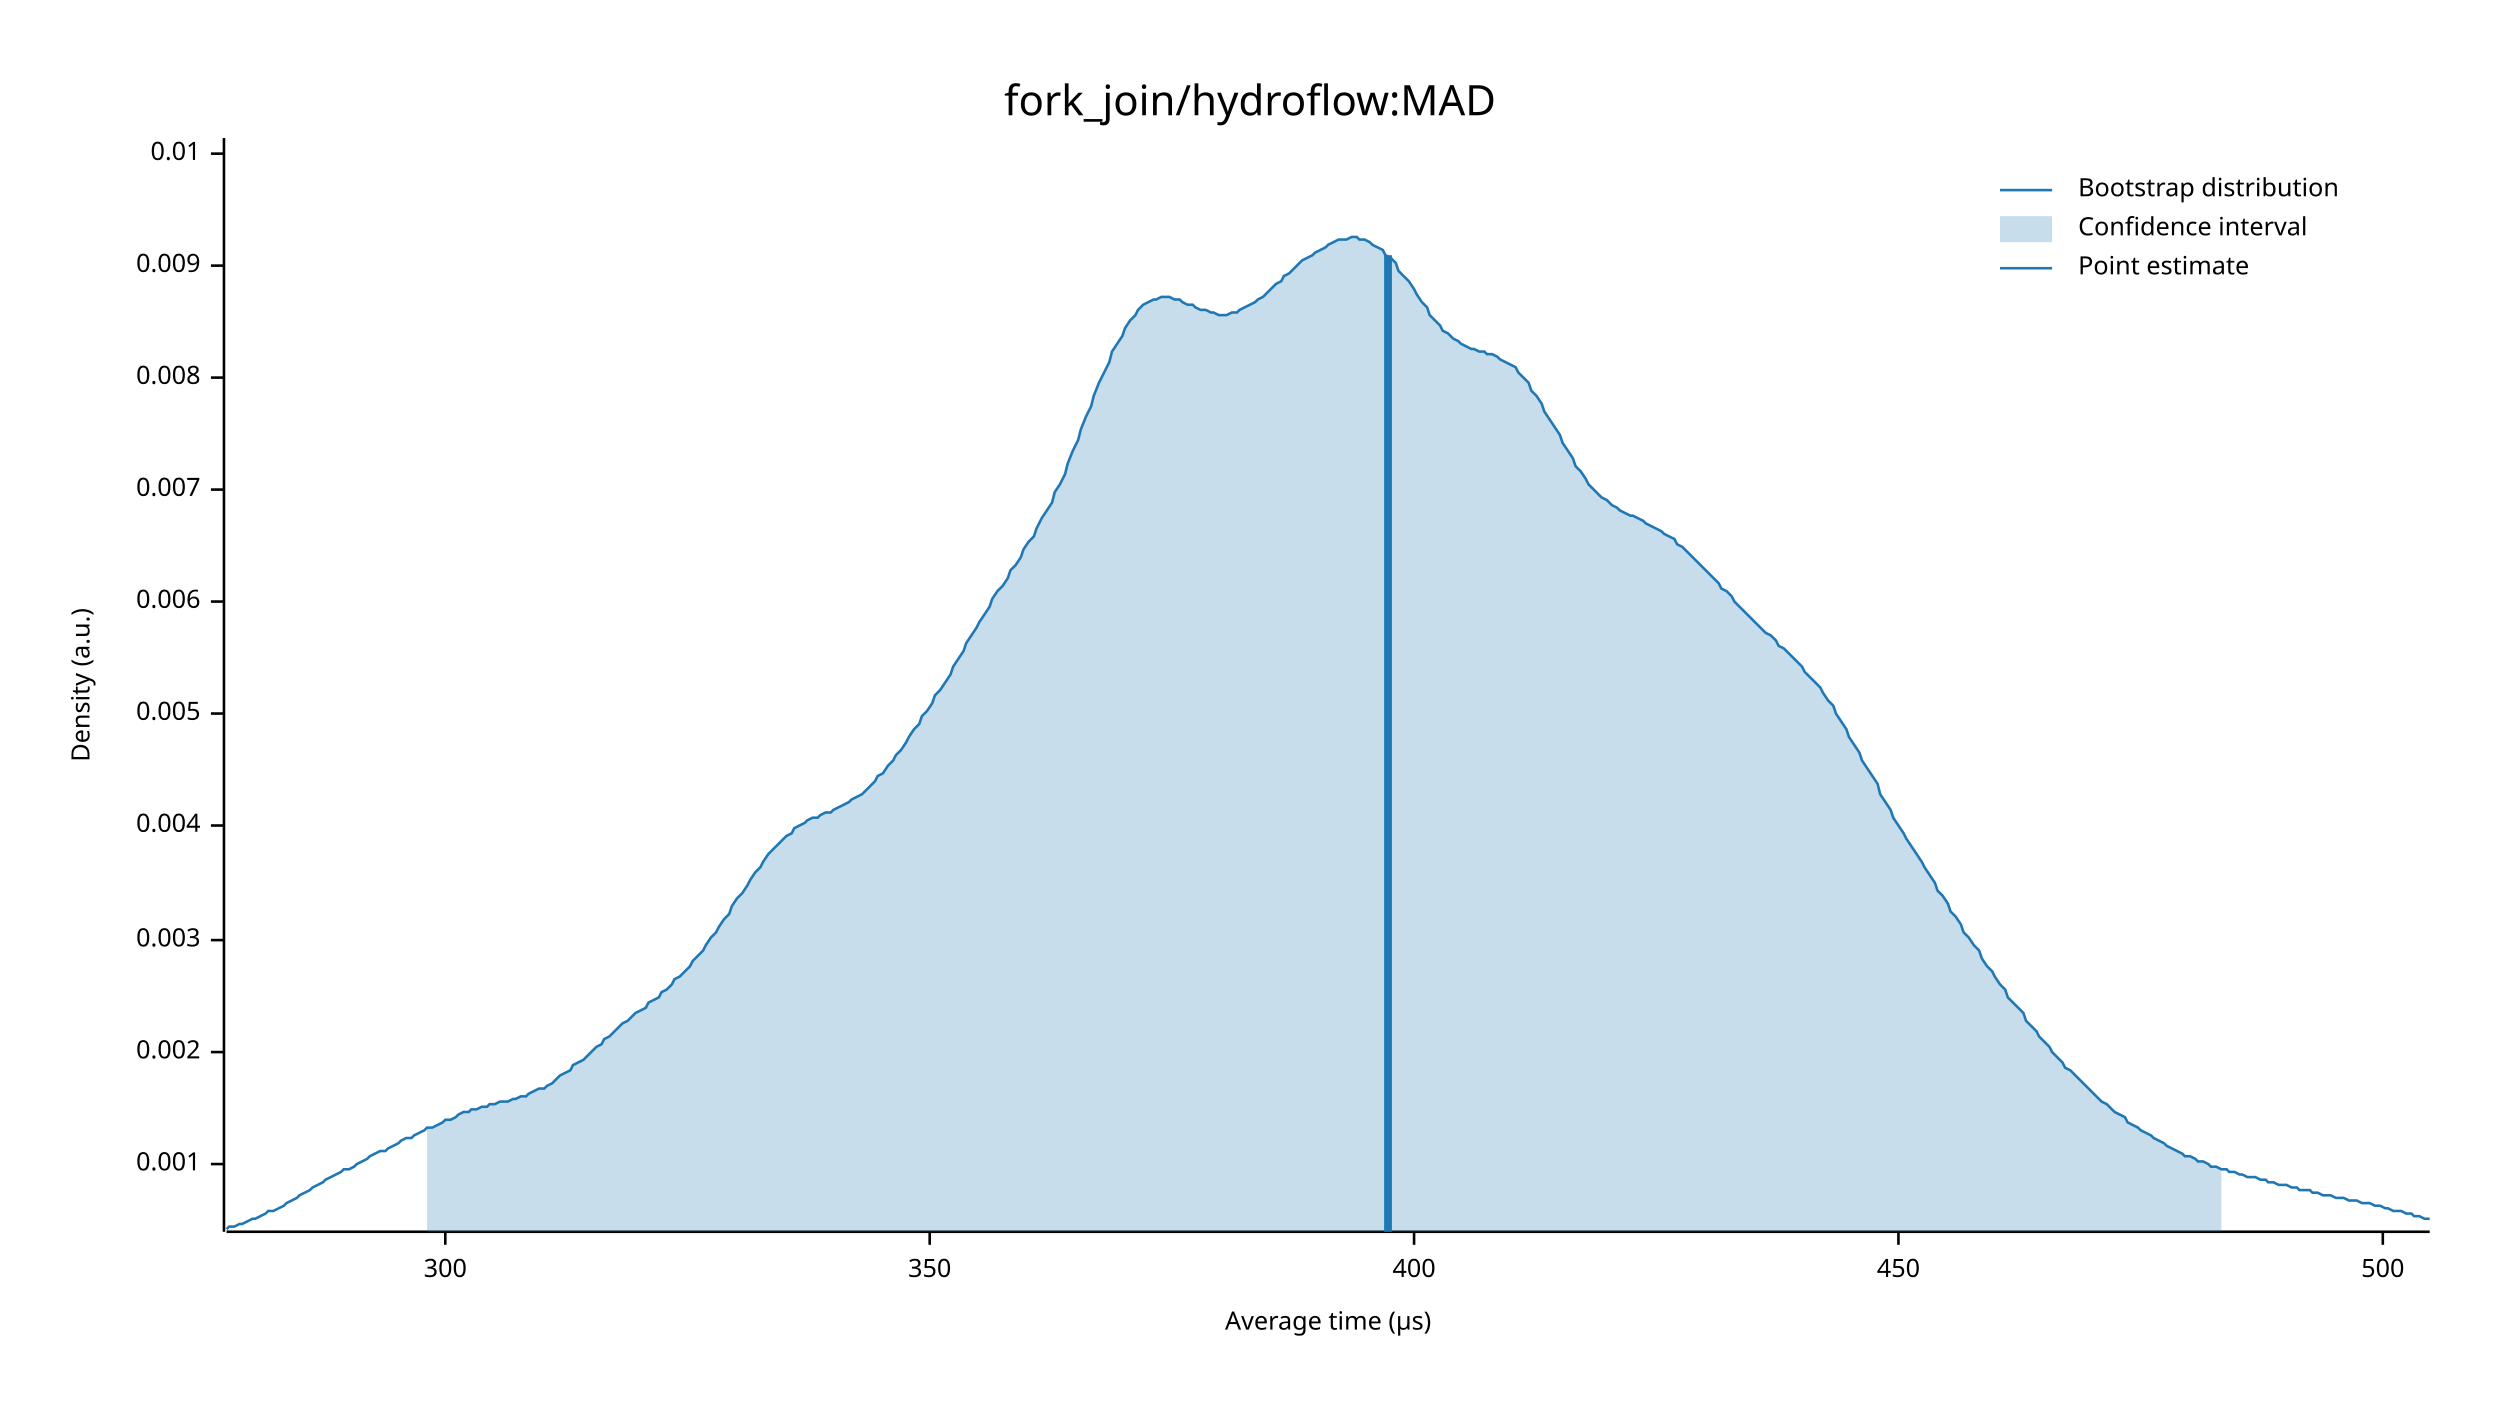
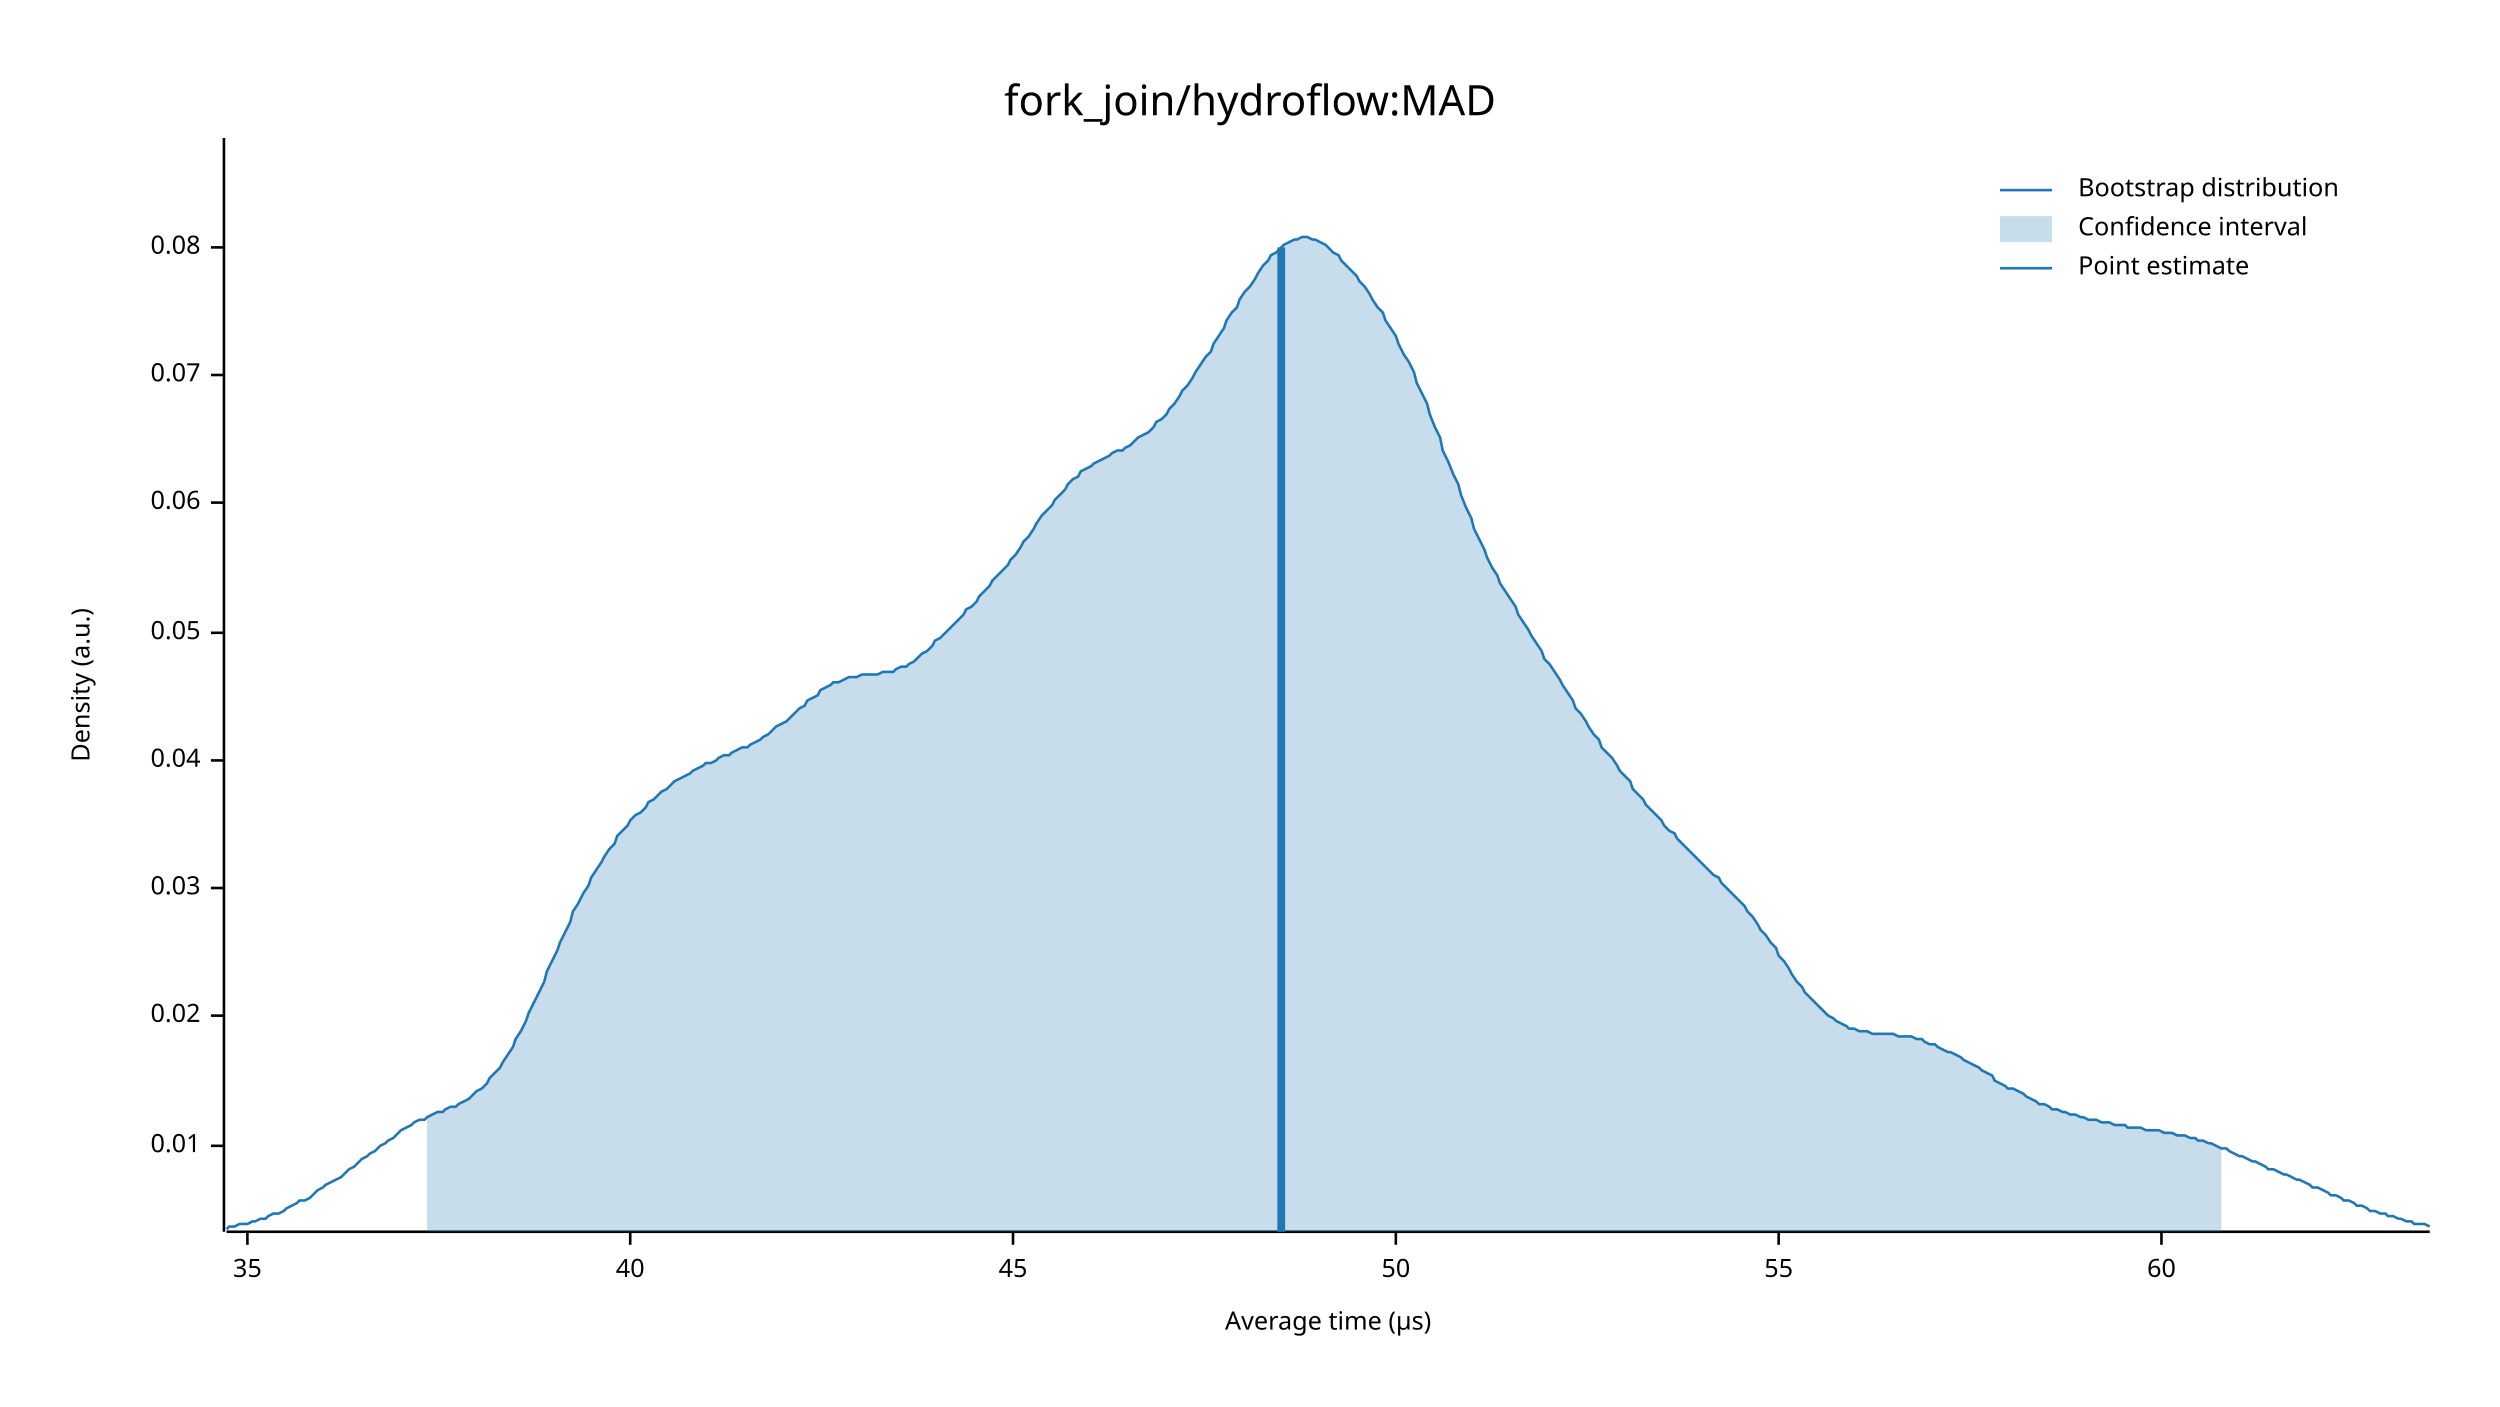
<svg xmlns="http://www.w3.org/2000/svg" width="960" height="540" viewBox="0 0 960 540">
  <text x="480" y="32" dy="0.76em" text-anchor="middle" font-family="sans-serif" font-size="16.129" opacity="1" fill="#000000">
fork_join/hydroflow:MAD
</text>
  <text x="27" y="263" dy="0.76em" text-anchor="middle" font-family="sans-serif" font-size="9.677" opacity="1" fill="#000000" transform="rotate(270, 27, 263)">
Density (a.u.)
</text>
  <text x="510" y="513" dy="-0.5ex" text-anchor="middle" font-family="sans-serif" font-size="9.677" opacity="1" fill="#000000">
Average time (µs)
</text>
  <polyline fill="none" opacity="1" stroke="#000000" stroke-width="1" points="86,53 86,473 " />
-   <text x="77" y="447" dy="0.5ex" text-anchor="end" font-family="sans-serif" font-size="9.677" opacity="1" fill="#000000">
- 0.001
- </text>
-   <polyline fill="none" opacity="1" stroke="#000000" stroke-width="1" points="81,447 86,447 " />
-   <text x="77" y="404" dy="0.5ex" text-anchor="end" font-family="sans-serif" font-size="9.677" opacity="1" fill="#000000">
- 0.002
- </text>
-   <polyline fill="none" opacity="1" stroke="#000000" stroke-width="1" points="81,404 86,404 " />
-   <text x="77" y="361" dy="0.5ex" text-anchor="end" font-family="sans-serif" font-size="9.677" opacity="1" fill="#000000">
- 0.003
- </text>
-   <polyline fill="none" opacity="1" stroke="#000000" stroke-width="1" points="81,361 86,361 " />
-   <text x="77" y="317" dy="0.5ex" text-anchor="end" font-family="sans-serif" font-size="9.677" opacity="1" fill="#000000">
- 0.004
- </text>
-   <polyline fill="none" opacity="1" stroke="#000000" stroke-width="1" points="81,317 86,317 " />
-   <text x="77" y="274" dy="0.5ex" text-anchor="end" font-family="sans-serif" font-size="9.677" opacity="1" fill="#000000">
- 0.005
- </text>
-   <polyline fill="none" opacity="1" stroke="#000000" stroke-width="1" points="81,274 86,274 " />
-   <text x="77" y="231" dy="0.5ex" text-anchor="end" font-family="sans-serif" font-size="9.677" opacity="1" fill="#000000">
- 0.006
- </text>
-   <polyline fill="none" opacity="1" stroke="#000000" stroke-width="1" points="81,231 86,231 " />
-   <text x="77" y="188" dy="0.5ex" text-anchor="end" font-family="sans-serif" font-size="9.677" opacity="1" fill="#000000">
- 0.007
- </text>
-   <polyline fill="none" opacity="1" stroke="#000000" stroke-width="1" points="81,188 86,188 " />
-   <text x="77" y="145" dy="0.5ex" text-anchor="end" font-family="sans-serif" font-size="9.677" opacity="1" fill="#000000">
- 0.008
- </text>
-   <polyline fill="none" opacity="1" stroke="#000000" stroke-width="1" points="81,145 86,145 " />
-   <text x="77" y="102" dy="0.5ex" text-anchor="end" font-family="sans-serif" font-size="9.677" opacity="1" fill="#000000">
- 0.009
- </text>
-   <polyline fill="none" opacity="1" stroke="#000000" stroke-width="1" points="81,102 86,102 " />
-   <text x="77" y="59" dy="0.5ex" text-anchor="end" font-family="sans-serif" font-size="9.677" opacity="1" fill="#000000">
+   <text x="77" y="440" dy="0.5ex" text-anchor="end" font-family="sans-serif" font-size="9.677" opacity="1" fill="#000000">
0.01
</text>
-   <polyline fill="none" opacity="1" stroke="#000000" stroke-width="1" points="81,59 86,59 " />
+   <polyline fill="none" opacity="1" stroke="#000000" stroke-width="1" points="81,440 86,440 " />
+   <text x="77" y="390" dy="0.5ex" text-anchor="end" font-family="sans-serif" font-size="9.677" opacity="1" fill="#000000">
+ 0.02
+ </text>
+   <polyline fill="none" opacity="1" stroke="#000000" stroke-width="1" points="81,390 86,390 " />
+   <text x="77" y="341" dy="0.5ex" text-anchor="end" font-family="sans-serif" font-size="9.677" opacity="1" fill="#000000">
+ 0.03
+ </text>
+   <polyline fill="none" opacity="1" stroke="#000000" stroke-width="1" points="81,341 86,341 " />
+   <text x="77" y="292" dy="0.5ex" text-anchor="end" font-family="sans-serif" font-size="9.677" opacity="1" fill="#000000">
+ 0.04
+ </text>
+   <polyline fill="none" opacity="1" stroke="#000000" stroke-width="1" points="81,292 86,292 " />
+   <text x="77" y="243" dy="0.5ex" text-anchor="end" font-family="sans-serif" font-size="9.677" opacity="1" fill="#000000">
+ 0.05
+ </text>
+   <polyline fill="none" opacity="1" stroke="#000000" stroke-width="1" points="81,243 86,243 " />
+   <text x="77" y="193" dy="0.5ex" text-anchor="end" font-family="sans-serif" font-size="9.677" opacity="1" fill="#000000">
+ 0.06
+ </text>
+   <polyline fill="none" opacity="1" stroke="#000000" stroke-width="1" points="81,193 86,193 " />
+   <text x="77" y="144" dy="0.5ex" text-anchor="end" font-family="sans-serif" font-size="9.677" opacity="1" fill="#000000">
+ 0.07
+ </text>
+   <polyline fill="none" opacity="1" stroke="#000000" stroke-width="1" points="81,144 86,144 " />
+   <text x="77" y="95" dy="0.5ex" text-anchor="end" font-family="sans-serif" font-size="9.677" opacity="1" fill="#000000">
+ 0.08
+ </text>
+   <polyline fill="none" opacity="1" stroke="#000000" stroke-width="1" points="81,95 86,95 " />
  <polyline fill="none" opacity="1" stroke="#000000" stroke-width="1" points="87,473 933,473 " />
-   <text x="171" y="483" dy="0.76em" text-anchor="middle" font-family="sans-serif" font-size="9.677" opacity="1" fill="#000000">
- 300
+   <text x="95" y="483" dy="0.76em" text-anchor="middle" font-family="sans-serif" font-size="9.677" opacity="1" fill="#000000">
+ 35
</text>
-   <polyline fill="none" opacity="1" stroke="#000000" stroke-width="1" points="171,473 171,478 " />
-   <text x="357" y="483" dy="0.76em" text-anchor="middle" font-family="sans-serif" font-size="9.677" opacity="1" fill="#000000">
- 350
+   <polyline fill="none" opacity="1" stroke="#000000" stroke-width="1" points="95,473 95,478 " />
+   <text x="242" y="483" dy="0.76em" text-anchor="middle" font-family="sans-serif" font-size="9.677" opacity="1" fill="#000000">
+ 40
</text>
-   <polyline fill="none" opacity="1" stroke="#000000" stroke-width="1" points="357,473 357,478 " />
-   <text x="543" y="483" dy="0.76em" text-anchor="middle" font-family="sans-serif" font-size="9.677" opacity="1" fill="#000000">
- 400
+   <polyline fill="none" opacity="1" stroke="#000000" stroke-width="1" points="242,473 242,478 " />
+   <text x="389" y="483" dy="0.76em" text-anchor="middle" font-family="sans-serif" font-size="9.677" opacity="1" fill="#000000">
+ 45
</text>
-   <polyline fill="none" opacity="1" stroke="#000000" stroke-width="1" points="543,473 543,478 " />
-   <text x="729" y="483" dy="0.76em" text-anchor="middle" font-family="sans-serif" font-size="9.677" opacity="1" fill="#000000">
- 450
+   <polyline fill="none" opacity="1" stroke="#000000" stroke-width="1" points="389,473 389,478 " />
+   <text x="536" y="483" dy="0.76em" text-anchor="middle" font-family="sans-serif" font-size="9.677" opacity="1" fill="#000000">
+ 50
</text>
-   <polyline fill="none" opacity="1" stroke="#000000" stroke-width="1" points="729,473 729,478 " />
-   <text x="915" y="483" dy="0.76em" text-anchor="middle" font-family="sans-serif" font-size="9.677" opacity="1" fill="#000000">
- 500
+   <polyline fill="none" opacity="1" stroke="#000000" stroke-width="1" points="536,473 536,478 " />
+   <text x="683" y="483" dy="0.76em" text-anchor="middle" font-family="sans-serif" font-size="9.677" opacity="1" fill="#000000">
+ 55
</text>
-   <polyline fill="none" opacity="1" stroke="#000000" stroke-width="1" points="915,473 915,478 " />
-   <polyline fill="none" opacity="1" stroke="#1F78B4" stroke-width="1" points="87,472 88,471 90,471 92,470 93,470 95,469 97,468 98,468 100,467 102,466 103,465 105,465 107,464 109,463 110,462 112,461 114,460 115,459 117,458 119,457 120,456 122,455 124,454 125,453 127,452 129,451 131,450 132,449 134,449 136,448 137,447 139,446 141,445 142,444 144,443 146,442 148,442 149,441 151,440 153,439 154,438 156,437 158,437 159,436 161,435 163,434 164,433 166,433 168,432 170,431 171,430 173,430 175,429 176,428 178,427 180,427 181,426 183,426 185,425 187,425 188,424 190,424 192,423 193,423 195,423 197,422 198,422 200,421 202,421 203,420 205,419 207,418 209,418 210,417 212,416 214,414 215,413 217,412 219,411 220,409 222,408 224,407 226,405 227,404 229,402 231,401 232,399 234,398 236,396 237,395 239,393 241,392 242,391 244,389 246,388 248,387 249,385 251,384 253,383 254,381 256,380 258,378 259,376 261,375 263,373 265,371 266,369 268,367 270,365 271,363 273,360 275,358 276,356 278,353 280,351 281,348 283,345 285,343 287,340 288,338 290,335 292,333 293,331 295,328 297,326 298,325 300,323 302,321 304,320 305,318 307,317 309,316 310,315 312,314 314,314 315,313 317,312 319,312 320,311 322,310 324,309 326,308 327,307 329,306 331,305 332,304 334,302 336,300 337,298 339,297 341,294 343,292 344,290 346,288 348,285 349,283 351,280 353,278 354,275 356,273 358,270 359,267 361,265 363,262 365,259 366,256 368,253 370,250 371,247 373,244 375,241 376,239 378,236 380,233 381,230 383,227 385,225 387,222 388,219 390,217 392,214 393,211 395,208 397,206 398,203 400,199 402,196 404,193 405,189 407,186 409,182 410,178 412,173 414,169 415,165 417,160 419,156 420,152 422,147 424,143 426,139 427,135 429,132 431,129 432,126 434,123 436,121 437,119 439,117 441,116 443,115 444,115 446,114 448,114 449,114 451,115 453,115 454,116 456,117 458,117 459,118 461,119 463,119 465,120 466,120 468,121 470,121 471,121 473,120 475,120 476,119 478,118 480,117 482,116 483,115 485,114 487,112 488,111 490,109 492,108 493,106 495,105 497,103 498,102 500,100 502,99 504,98 505,97 507,96 509,95 510,94 512,93 514,92 515,92 517,92 519,91 521,91 522,92 524,92 526,93 527,94 529,95 531,96 532,98 534,99 536,101 537,104 539,106 541,108 543,111 544,113 546,116 548,118 549,121 551,123 553,125 554,127 556,128 558,130 560,131 561,132 563,133 565,134 566,134 568,135 570,135 571,136 573,136 575,137 576,138 578,139 580,140 582,141 583,143 585,145 587,147 588,150 590,152 592,155 593,158 595,161 597,164 599,167 600,170 602,173 604,176 605,179 607,181 609,184 610,186 612,188 614,190 615,191 617,192 619,194 621,195 622,196 624,197 626,198 627,198 629,199 631,200 632,201 634,202 636,203 638,204 639,205 641,206 643,207 644,209 646,210 648,212 649,213 651,215 653,217 654,218 656,220 658,222 660,224 661,226 663,227 665,229 666,231 668,233 670,235 671,236 673,238 675,240 676,241 678,243 680,244 682,246 683,248 685,249 687,251 688,252 690,254 692,256 693,258 695,260 697,262 699,264 700,266 702,269 704,271 705,274 707,277 709,280 710,283 712,286 714,289 715,292 717,295 719,298 721,301 722,305 724,308 726,311 727,314 729,317 731,320 732,322 734,325 736,328 738,331 739,333 741,336 743,339 744,342 746,344 748,347 749,350 751,352 753,355 754,358 756,360 758,363 760,365 761,368 763,371 765,373 766,375 768,378 770,380 771,383 773,385 775,387 777,389 778,392 780,394 782,396 783,398 785,400 787,402 788,404 790,406 792,408 793,410 795,411 797,413 799,415 800,416 802,418 804,420 805,421 807,423 809,424 810,425 812,427 814,428 816,429 817,431 819,432 821,433 822,434 824,435 826,436 827,437 829,438 831,439 832,440 834,441 836,442 838,443 839,444 841,444 843,445 844,446 846,446 848,447 849,448 851,448 853,449 855,449 856,450 858,450 860,451 861,451 863,452 865,452 866,452 868,453 870,453 871,454 873,454 875,455 877,455 878,455 880,456 882,456 883,457 885,457 887,457 888,458 890,458 892,459 894,459 895,459 897,460 899,460 900,460 902,461 904,461 905,461 907,462 909,462 910,462 912,463 914,463 916,464 917,464 919,465 921,465 922,465 924,466 926,466 927,467 929,467 931,468 933,468 " />
-   <polygon opacity="0.25" fill="#1F78B4" points="164,433 166,433 168,432 170,431 171,430 173,430 175,429 176,428 178,427 180,427 181,426 183,426 185,425 187,425 188,424 190,424 192,423 193,423 195,423 197,422 198,422 200,421 202,421 203,420 205,419 207,418 209,418 210,417 212,416 214,414 215,413 217,412 219,411 220,409 222,408 224,407 226,405 227,404 229,402 231,401 232,399 234,398 236,396 237,395 239,393 241,392 242,391 244,389 246,388 248,387 249,385 251,384 253,383 254,381 256,380 258,378 259,376 261,375 263,373 265,371 266,369 268,367 270,365 271,363 273,360 275,358 276,356 278,353 280,351 281,348 283,345 285,343 287,340 288,338 290,335 292,333 293,331 295,328 297,326 298,325 300,323 302,321 304,320 305,318 307,317 309,316 310,315 312,314 314,314 315,313 317,312 319,312 320,311 322,310 324,309 326,308 327,307 329,306 331,305 332,304 334,302 336,300 337,298 339,297 341,294 343,292 344,290 346,288 348,285 349,283 351,280 353,278 354,275 356,273 358,270 359,267 361,265 363,262 365,259 366,256 368,253 370,250 371,247 373,244 375,241 376,239 378,236 380,233 381,230 383,227 385,225 387,222 388,219 390,217 392,214 393,211 395,208 397,206 398,203 400,199 402,196 404,193 405,189 407,186 409,182 410,178 412,173 414,169 415,165 417,160 419,156 420,152 422,147 424,143 426,139 427,135 429,132 431,129 432,126 434,123 436,121 437,119 439,117 441,116 443,115 444,115 446,114 448,114 449,114 451,115 453,115 454,116 456,117 458,117 459,118 461,119 463,119 465,120 466,120 468,121 470,121 471,121 473,120 475,120 476,119 478,118 480,117 482,116 483,115 485,114 487,112 488,111 490,109 492,108 493,106 495,105 497,103 498,102 500,100 502,99 504,98 505,97 507,96 509,95 510,94 512,93 514,92 515,92 517,92 519,91 521,91 522,92 524,92 526,93 527,94 529,95 531,96 532,98 534,99 536,101 537,104 539,106 541,108 543,111 544,113 546,116 548,118 549,121 551,123 553,125 554,127 556,128 558,130 560,131 561,132 563,133 565,134 566,134 568,135 570,135 571,136 573,136 575,137 576,138 578,139 580,140 582,141 583,143 585,145 587,147 588,150 590,152 592,155 593,158 595,161 597,164 599,167 600,170 602,173 604,176 605,179 607,181 609,184 610,186 612,188 614,190 615,191 617,192 619,194 621,195 622,196 624,197 626,198 627,198 629,199 631,200 632,201 634,202 636,203 638,204 639,205 641,206 643,207 644,209 646,210 648,212 649,213 651,215 653,217 654,218 656,220 658,222 660,224 661,226 663,227 665,229 666,231 668,233 670,235 671,236 673,238 675,240 676,241 678,243 680,244 682,246 683,248 685,249 687,251 688,252 690,254 692,256 693,258 695,260 697,262 699,264 700,266 702,269 704,271 705,274 707,277 709,280 710,283 712,286 714,289 715,292 717,295 719,298 721,301 722,305 724,308 726,311 727,314 729,317 731,320 732,322 734,325 736,328 738,331 739,333 741,336 743,339 744,342 746,344 748,347 749,350 751,352 753,355 754,358 756,360 758,363 760,365 761,368 763,371 765,373 766,375 768,378 770,380 771,383 773,385 775,387 777,389 778,392 780,394 782,396 783,398 785,400 787,402 788,404 790,406 792,408 793,410 795,411 797,413 799,415 800,416 802,418 804,420 805,421 807,423 809,424 810,425 812,427 814,428 816,429 817,431 819,432 821,433 822,434 824,435 826,436 827,437 829,438 831,439 832,440 834,441 836,442 838,443 839,444 841,444 843,445 844,446 846,446 848,447 849,448 851,448 853,449 853,473 164,473 " />
-   <polyline fill="none" opacity="1" stroke="#1F78B4" stroke-width="3" points="533,473 533,98 " />
+   <polyline fill="none" opacity="1" stroke="#000000" stroke-width="1" points="683,473 683,478 " />
+   <text x="830" y="483" dy="0.76em" text-anchor="middle" font-family="sans-serif" font-size="9.677" opacity="1" fill="#000000">
+ 60
+ </text>
+   <polyline fill="none" opacity="1" stroke="#000000" stroke-width="1" points="830,473 830,478 " />
+   <polyline fill="none" opacity="1" stroke="#1F78B4" stroke-width="1" points="87,472 88,471 90,471 92,470 93,470 95,470 97,469 98,469 100,468 102,468 103,467 105,466 107,466 109,465 110,464 112,463 114,462 115,461 117,461 119,460 120,459 122,457 124,456 125,455 127,454 129,453 131,452 132,451 134,449 136,448 137,447 139,445 141,444 142,443 144,442 146,440 148,439 149,438 151,437 153,435 154,434 156,433 158,432 159,431 161,430 163,430 164,429 166,428 168,427 170,427 171,426 173,425 175,425 176,424 178,423 180,422 181,421 183,419 185,418 187,416 188,414 190,412 192,410 193,408 195,405 197,402 198,399 200,396 202,392 203,389 205,385 207,381 209,377 210,373 212,369 214,365 215,362 217,358 219,354 220,350 222,347 224,343 226,340 227,337 229,334 231,331 232,329 234,326 236,324 237,321 239,319 241,317 242,315 244,313 246,312 248,310 249,308 251,307 253,305 254,304 256,303 258,301 259,300 261,299 263,298 265,297 266,296 268,295 270,294 271,293 273,293 275,292 276,291 278,290 280,290 281,289 283,288 285,287 287,287 288,286 290,285 292,284 293,283 295,282 297,280 298,279 300,278 302,277 304,275 305,274 307,272 309,271 310,269 312,268 314,267 315,265 317,264 319,263 320,262 322,262 324,261 326,260 327,260 329,260 331,259 332,259 334,259 336,259 337,259 339,258 341,258 343,258 344,257 346,256 348,256 349,255 351,254 353,252 354,251 356,250 358,248 359,246 361,245 363,243 365,241 366,240 368,238 370,236 371,234 373,233 375,231 376,229 378,227 380,225 381,223 383,221 385,219 387,217 388,215 390,213 392,210 393,208 395,206 397,203 398,201 400,198 402,196 404,194 405,192 407,190 409,188 410,186 412,184 414,183 415,181 417,180 419,179 420,178 422,177 424,176 426,175 427,174 429,173 431,173 432,172 434,171 436,169 437,168 439,167 441,166 443,164 444,162 446,161 448,159 449,157 451,155 453,152 454,150 456,148 458,145 459,143 461,140 463,137 465,135 466,132 468,129 470,126 471,123 473,120 475,118 476,115 478,112 480,110 482,107 483,105 485,102 487,100 488,98 490,97 492,95 493,94 495,93 497,92 498,92 500,91 502,91 504,92 505,92 507,93 509,94 510,95 512,97 514,98 515,100 517,102 519,104 521,106 522,108 524,110 526,113 527,115 529,118 531,120 532,123 534,126 536,129 537,132 539,136 541,139 543,143 544,147 546,151 548,155 549,159 551,164 553,168 554,173 556,177 558,182 560,186 561,190 563,195 565,199 566,203 568,207 570,211 571,214 573,218 575,221 576,224 578,227 580,230 582,233 583,236 585,239 587,242 588,244 590,247 592,250 593,253 595,255 597,258 599,261 600,263 602,266 604,269 605,272 607,274 609,277 610,279 612,282 614,284 615,287 617,289 619,291 621,294 622,296 624,298 626,300 627,303 629,305 631,307 632,309 634,311 636,313 638,315 639,317 641,319 643,320 644,322 646,324 648,326 649,327 651,329 653,331 654,332 656,334 658,336 660,337 661,339 663,341 665,343 666,344 668,346 670,348 671,350 673,352 675,355 676,357 678,359 680,362 682,364 683,367 685,369 687,372 688,374 690,377 692,379 693,381 695,383 697,385 699,387 700,388 702,390 704,391 705,392 707,393 709,394 710,395 712,395 714,396 715,396 717,396 719,397 721,397 722,397 724,397 726,397 727,397 729,398 731,398 732,398 734,398 736,399 738,399 739,400 741,401 743,401 744,402 746,403 748,404 749,404 751,405 753,406 754,407 756,408 758,409 760,410 761,411 763,412 765,413 766,415 768,416 770,417 771,418 773,418 775,419 777,420 778,421 780,422 782,423 783,424 785,424 787,425 788,426 790,426 792,427 793,427 795,428 797,428 799,429 800,429 802,430 804,430 805,430 807,431 809,431 810,431 812,432 814,432 816,432 817,433 819,433 821,433 822,433 824,434 826,434 827,434 829,434 831,435 832,435 834,435 836,436 838,436 839,436 841,437 843,437 844,438 846,438 848,439 849,439 851,440 853,441 855,441 856,442 858,443 860,444 861,444 863,445 865,446 866,446 868,447 870,448 871,449 873,449 875,450 877,451 878,451 880,452 882,453 883,453 885,454 887,455 888,456 890,456 892,457 894,458 895,459 897,459 899,460 900,461 902,461 904,462 905,463 907,463 909,464 910,465 912,465 914,466 916,466 917,467 919,467 921,468 922,468 924,469 926,469 927,470 929,470 931,470 933,471 " />
+   <polygon opacity="0.25" fill="#1F78B4" points="164,429 166,428 168,427 170,427 171,426 173,425 175,425 176,424 178,423 180,422 181,421 183,419 185,418 187,416 188,414 190,412 192,410 193,408 195,405 197,402 198,399 200,396 202,392 203,389 205,385 207,381 209,377 210,373 212,369 214,365 215,362 217,358 219,354 220,350 222,347 224,343 226,340 227,337 229,334 231,331 232,329 234,326 236,324 237,321 239,319 241,317 242,315 244,313 246,312 248,310 249,308 251,307 253,305 254,304 256,303 258,301 259,300 261,299 263,298 265,297 266,296 268,295 270,294 271,293 273,293 275,292 276,291 278,290 280,290 281,289 283,288 285,287 287,287 288,286 290,285 292,284 293,283 295,282 297,280 298,279 300,278 302,277 304,275 305,274 307,272 309,271 310,269 312,268 314,267 315,265 317,264 319,263 320,262 322,262 324,261 326,260 327,260 329,260 331,259 332,259 334,259 336,259 337,259 339,258 341,258 343,258 344,257 346,256 348,256 349,255 351,254 353,252 354,251 356,250 358,248 359,246 361,245 363,243 365,241 366,240 368,238 370,236 371,234 373,233 375,231 376,229 378,227 380,225 381,223 383,221 385,219 387,217 388,215 390,213 392,210 393,208 395,206 397,203 398,201 400,198 402,196 404,194 405,192 407,190 409,188 410,186 412,184 414,183 415,181 417,180 419,179 420,178 422,177 424,176 426,175 427,174 429,173 431,173 432,172 434,171 436,169 437,168 439,167 441,166 443,164 444,162 446,161 448,159 449,157 451,155 453,152 454,150 456,148 458,145 459,143 461,140 463,137 465,135 466,132 468,129 470,126 471,123 473,120 475,118 476,115 478,112 480,110 482,107 483,105 485,102 487,100 488,98 490,97 492,95 493,94 495,93 497,92 498,92 500,91 502,91 504,92 505,92 507,93 509,94 510,95 512,97 514,98 515,100 517,102 519,104 521,106 522,108 524,110 526,113 527,115 529,118 531,120 532,123 534,126 536,129 537,132 539,136 541,139 543,143 544,147 546,151 548,155 549,159 551,164 553,168 554,173 556,177 558,182 560,186 561,190 563,195 565,199 566,203 568,207 570,211 571,214 573,218 575,221 576,224 578,227 580,230 582,233 583,236 585,239 587,242 588,244 590,247 592,250 593,253 595,255 597,258 599,261 600,263 602,266 604,269 605,272 607,274 609,277 610,279 612,282 614,284 615,287 617,289 619,291 621,294 622,296 624,298 626,300 627,303 629,305 631,307 632,309 634,311 636,313 638,315 639,317 641,319 643,320 644,322 646,324 648,326 649,327 651,329 653,331 654,332 656,334 658,336 660,337 661,339 663,341 665,343 666,344 668,346 670,348 671,350 673,352 675,355 676,357 678,359 680,362 682,364 683,367 685,369 687,372 688,374 690,377 692,379 693,381 695,383 697,385 699,387 700,388 702,390 704,391 705,392 707,393 709,394 710,395 712,395 714,396 715,396 717,396 719,397 721,397 722,397 724,397 726,397 727,397 729,398 731,398 732,398 734,398 736,399 738,399 739,400 741,401 743,401 744,402 746,403 748,404 749,404 751,405 753,406 754,407 756,408 758,409 760,410 761,411 763,412 765,413 766,415 768,416 770,417 771,418 773,418 775,419 777,420 778,421 780,422 782,423 783,424 785,424 787,425 788,426 790,426 792,427 793,427 795,428 797,428 799,429 800,429 802,430 804,430 805,430 807,431 809,431 810,431 812,432 814,432 816,432 817,433 819,433 821,433 822,433 824,434 826,434 827,434 829,434 831,435 832,435 834,435 836,436 838,436 839,436 841,437 843,437 844,438 846,438 848,439 849,439 851,440 853,441 853,473 164,473 " />
+   <polyline fill="none" opacity="1" stroke="#1F78B4" stroke-width="3" points="492,473 492,95 " />
  <text x="798" y="68" dy="0.76em" text-anchor="start" font-family="sans-serif" font-size="9.677" opacity="1" fill="#000000">
Bootstrap distribution
</text>
  <text x="798" y="83" dy="0.76em" text-anchor="start" font-family="sans-serif" font-size="9.677" opacity="1" fill="#000000">
Confidence interval
</text>
  <text x="798" y="98" dy="0.76em" text-anchor="start" font-family="sans-serif" font-size="9.677" opacity="1" fill="#000000">
Point estimate
</text>
  <polyline fill="none" opacity="1" stroke="#1F78B4" stroke-width="1" points="768,73 788,73 " />
  <rect x="768" y="83" width="20" height="10" opacity="0.25" fill="#1F78B4" stroke="none" />
  <polyline fill="none" opacity="1" stroke="#1F78B4" stroke-width="1" points="768,103 788,103 " />
</svg>
